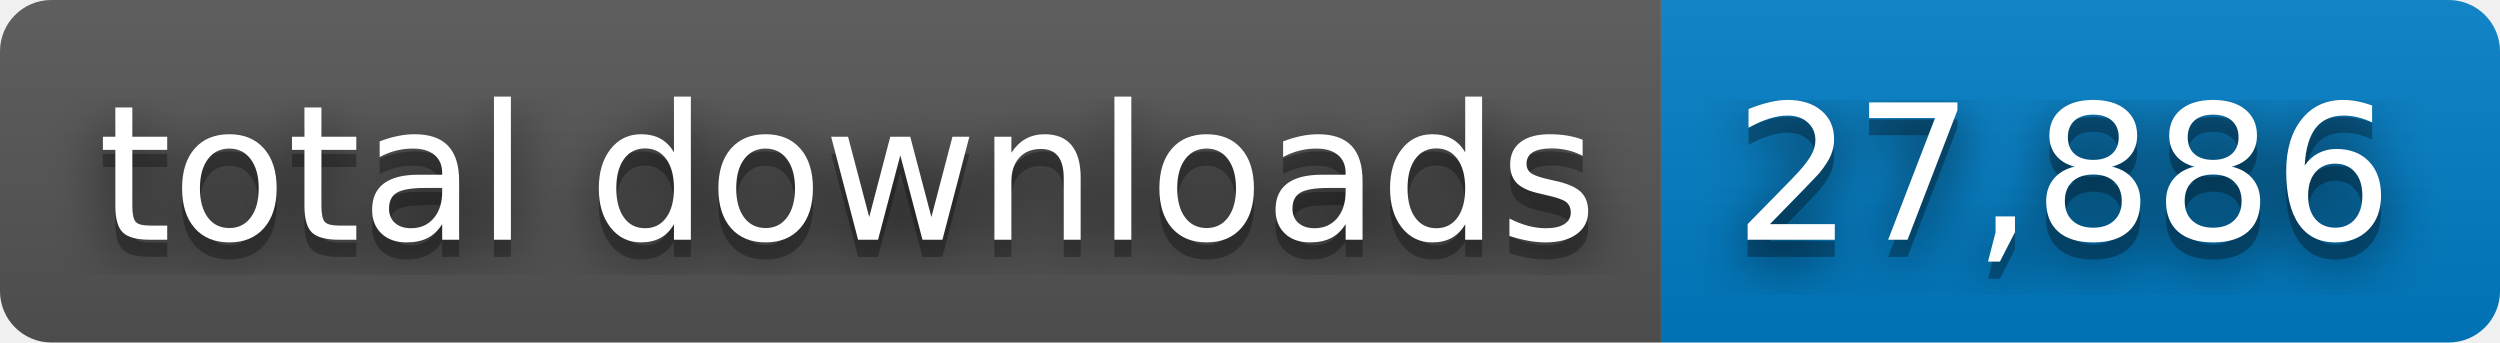
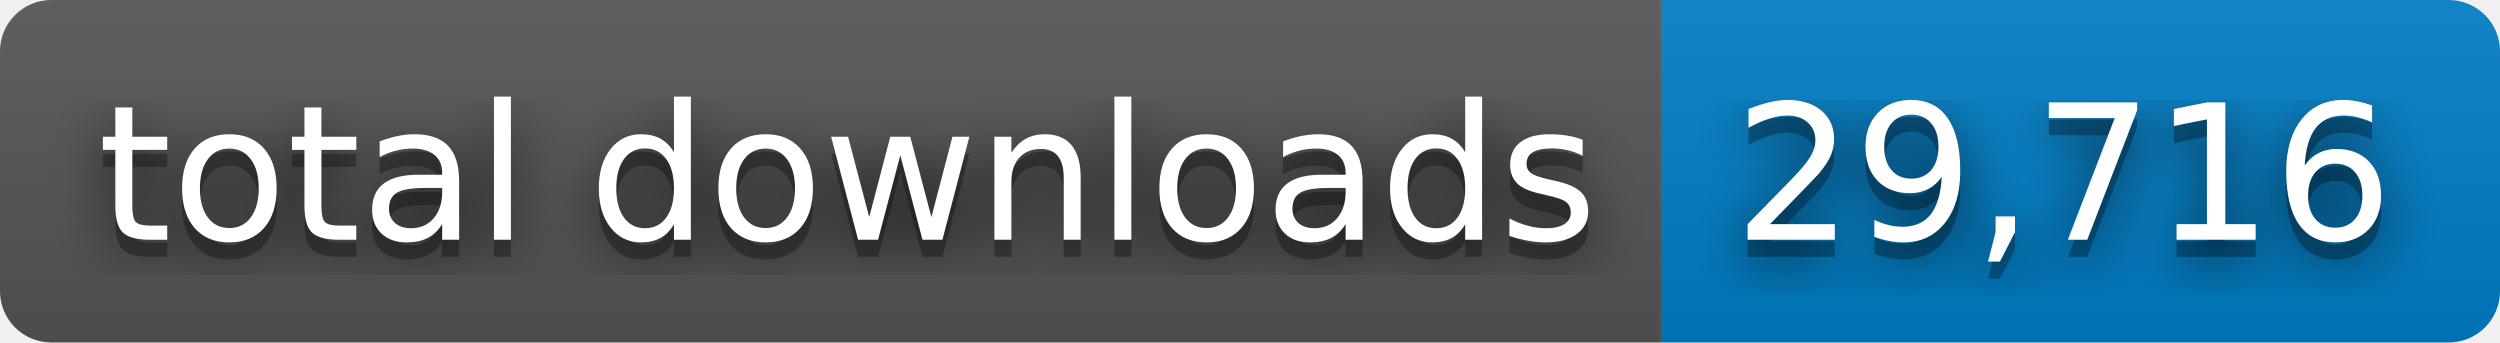
- <svg xmlns="http://www.w3.org/2000/svg" width="146" height="20" role="img" aria-label="total downloads: 27,886">
+ <svg xmlns="http://www.w3.org/2000/svg" width="146" height="20" role="img" aria-label="total downloads: 29,716">
  <filter id="blur">
    <feGaussianBlur stdDeviation="16" />
  </filter>
  <linearGradient id="s" x2="0" y2="100%">
    <stop offset="0" stop-color="#bbb" stop-opacity=".1" />
    <stop offset="1" stop-opacity=".1" />
  </linearGradient>
  <clipPath id="r">
    <rect width="146" height="20" rx="3" />
  </clipPath>
  <g clip-path="url(#r)">
    <rect width="97" height="20" fill="#555" />
    <rect x="97" width="49" height="20" fill="#007ec6" />
    <rect width="146" height="20" fill="url(#s)" />
  </g>
  <g fill="#fff" text-anchor="middle" font-family="Verdana,Geneva,DejaVu Sans,sans-serif" text-rendering="geometricPrecision" font-size="110">
    <g transform="scale(.1)">
      <g aria-hidden="true" fill="#010101">
        <text x="495" y="150" fill-opacity=".8" filter="url(#blur)" textLength="870">total downloads</text>
        <text x="495" y="150" fill-opacity=".3" textLength="870">total downloads</text>
      </g>
      <text x="495" y="140" textLength="870">total downloads</text>
    </g>
    <g transform="scale(.1)">
      <g aria-hidden="true" fill="#010101">
-         <text x="1205" y="150" fill-opacity=".8" filter="url(#blur)" textLength="390">27,886</text>
-         <text x="1205" y="150" fill-opacity=".3" textLength="390">27,886</text>
+         <text x="1205" y="150" fill-opacity=".8" filter="url(#blur)" textLength="390">29,716</text>
+         <text x="1205" y="150" fill-opacity=".3" textLength="390">29,716</text>
      </g>
-       <text x="1205" y="140" textLength="390">27,886</text>
+       <text x="1205" y="140" textLength="390">29,716</text>
    </g>
  </g>
</svg>
